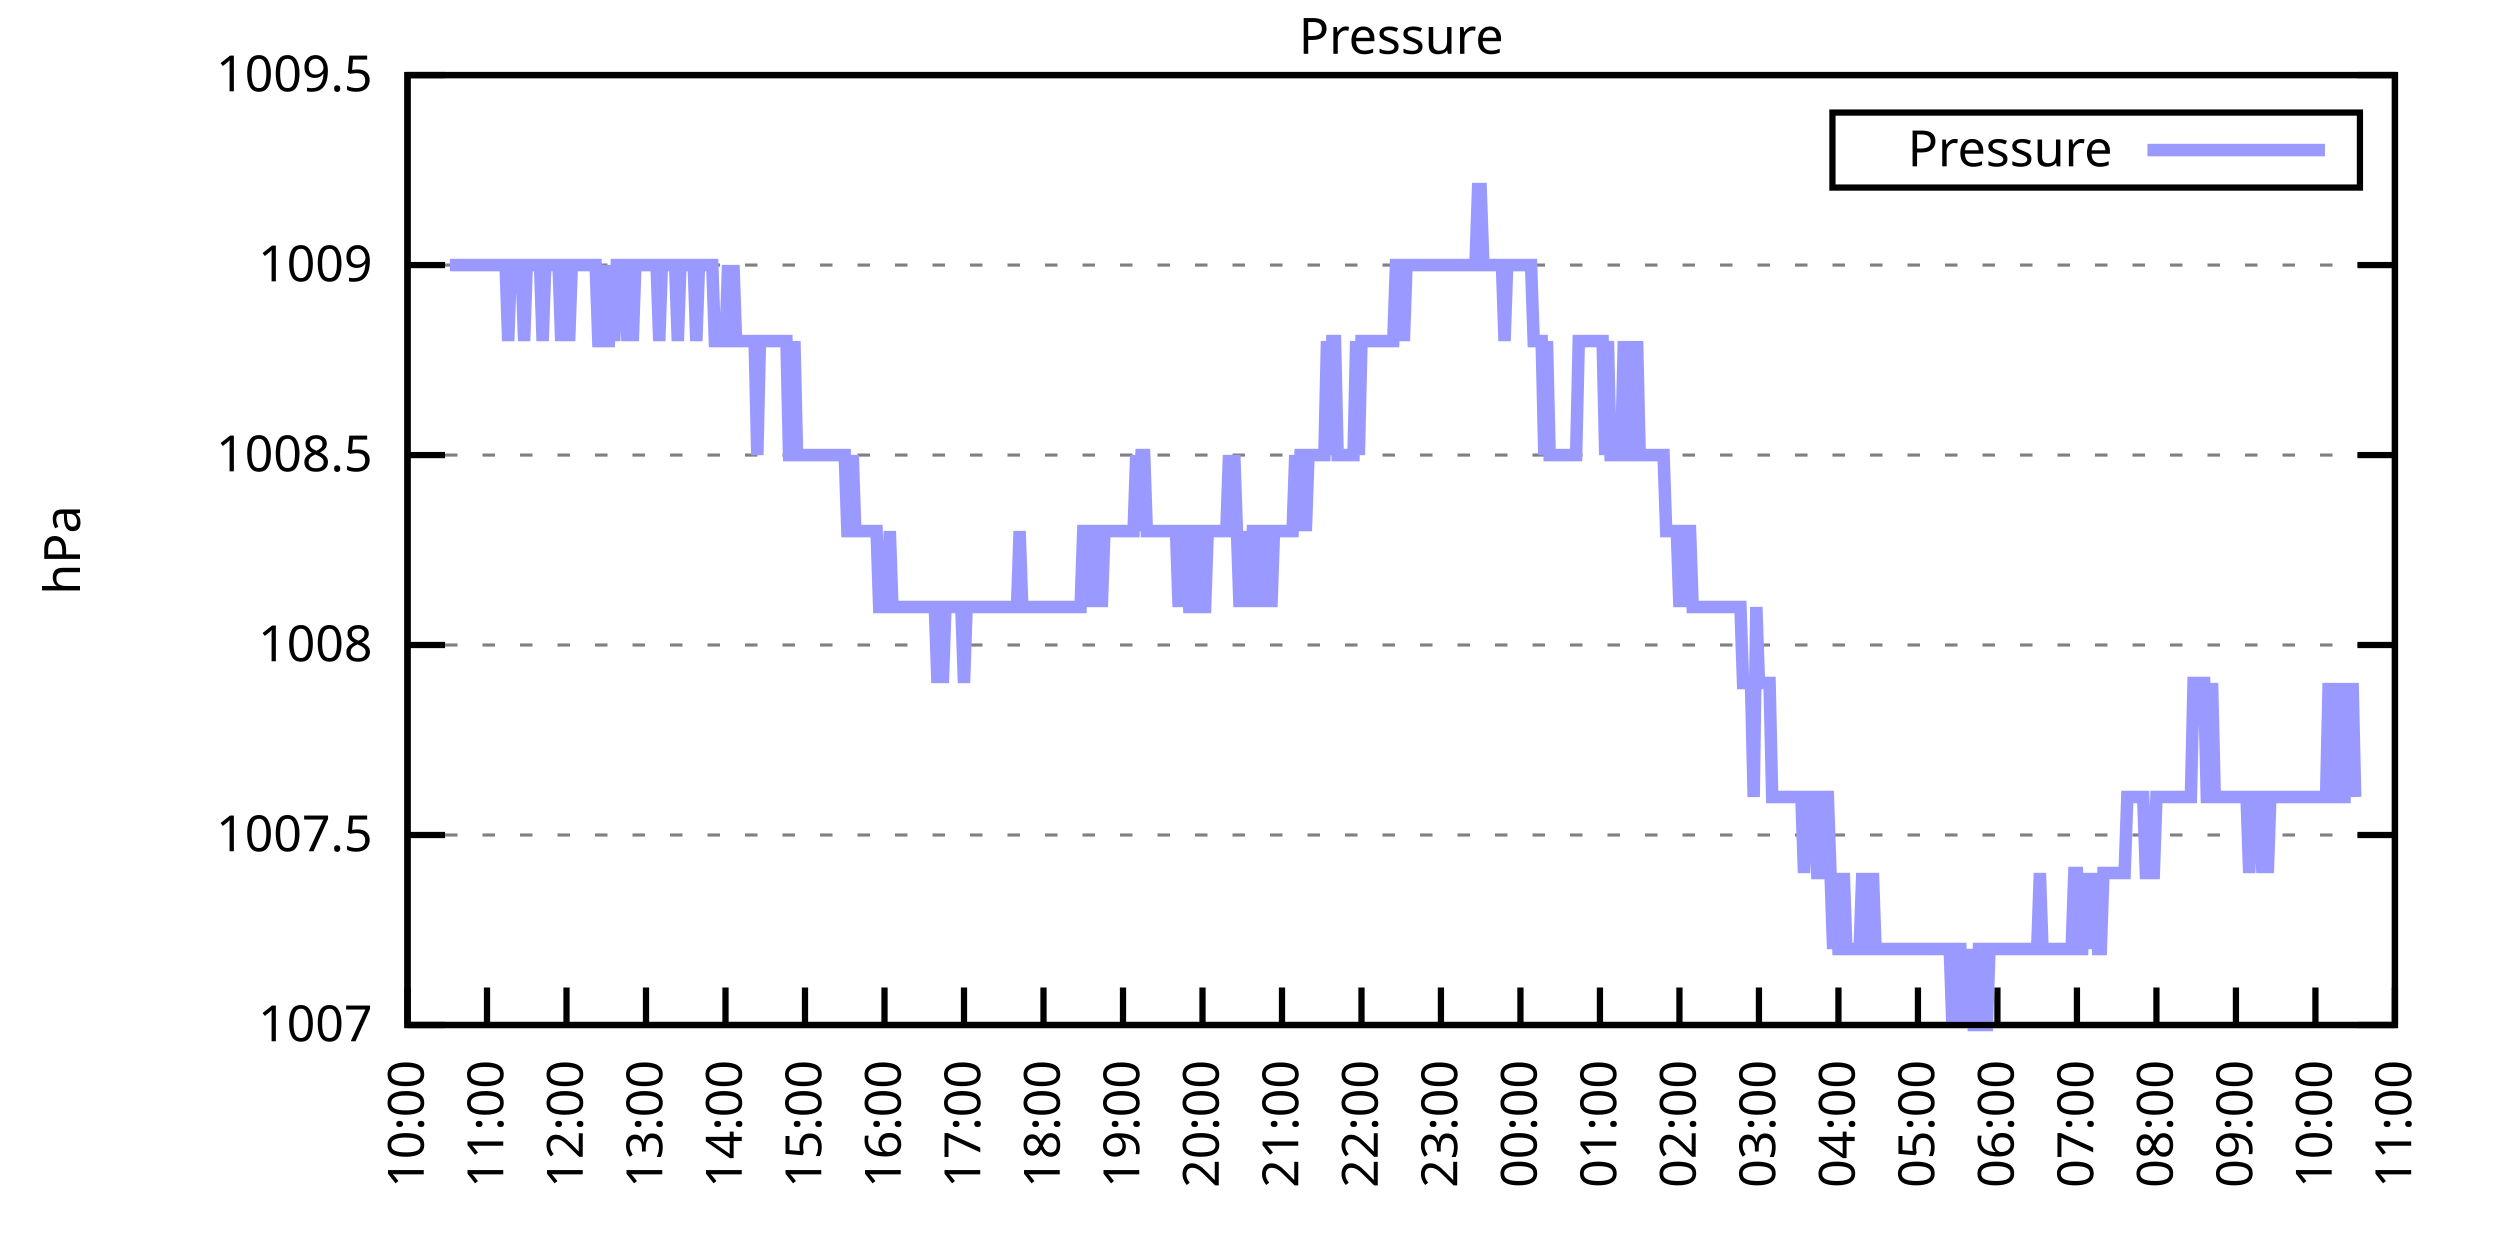
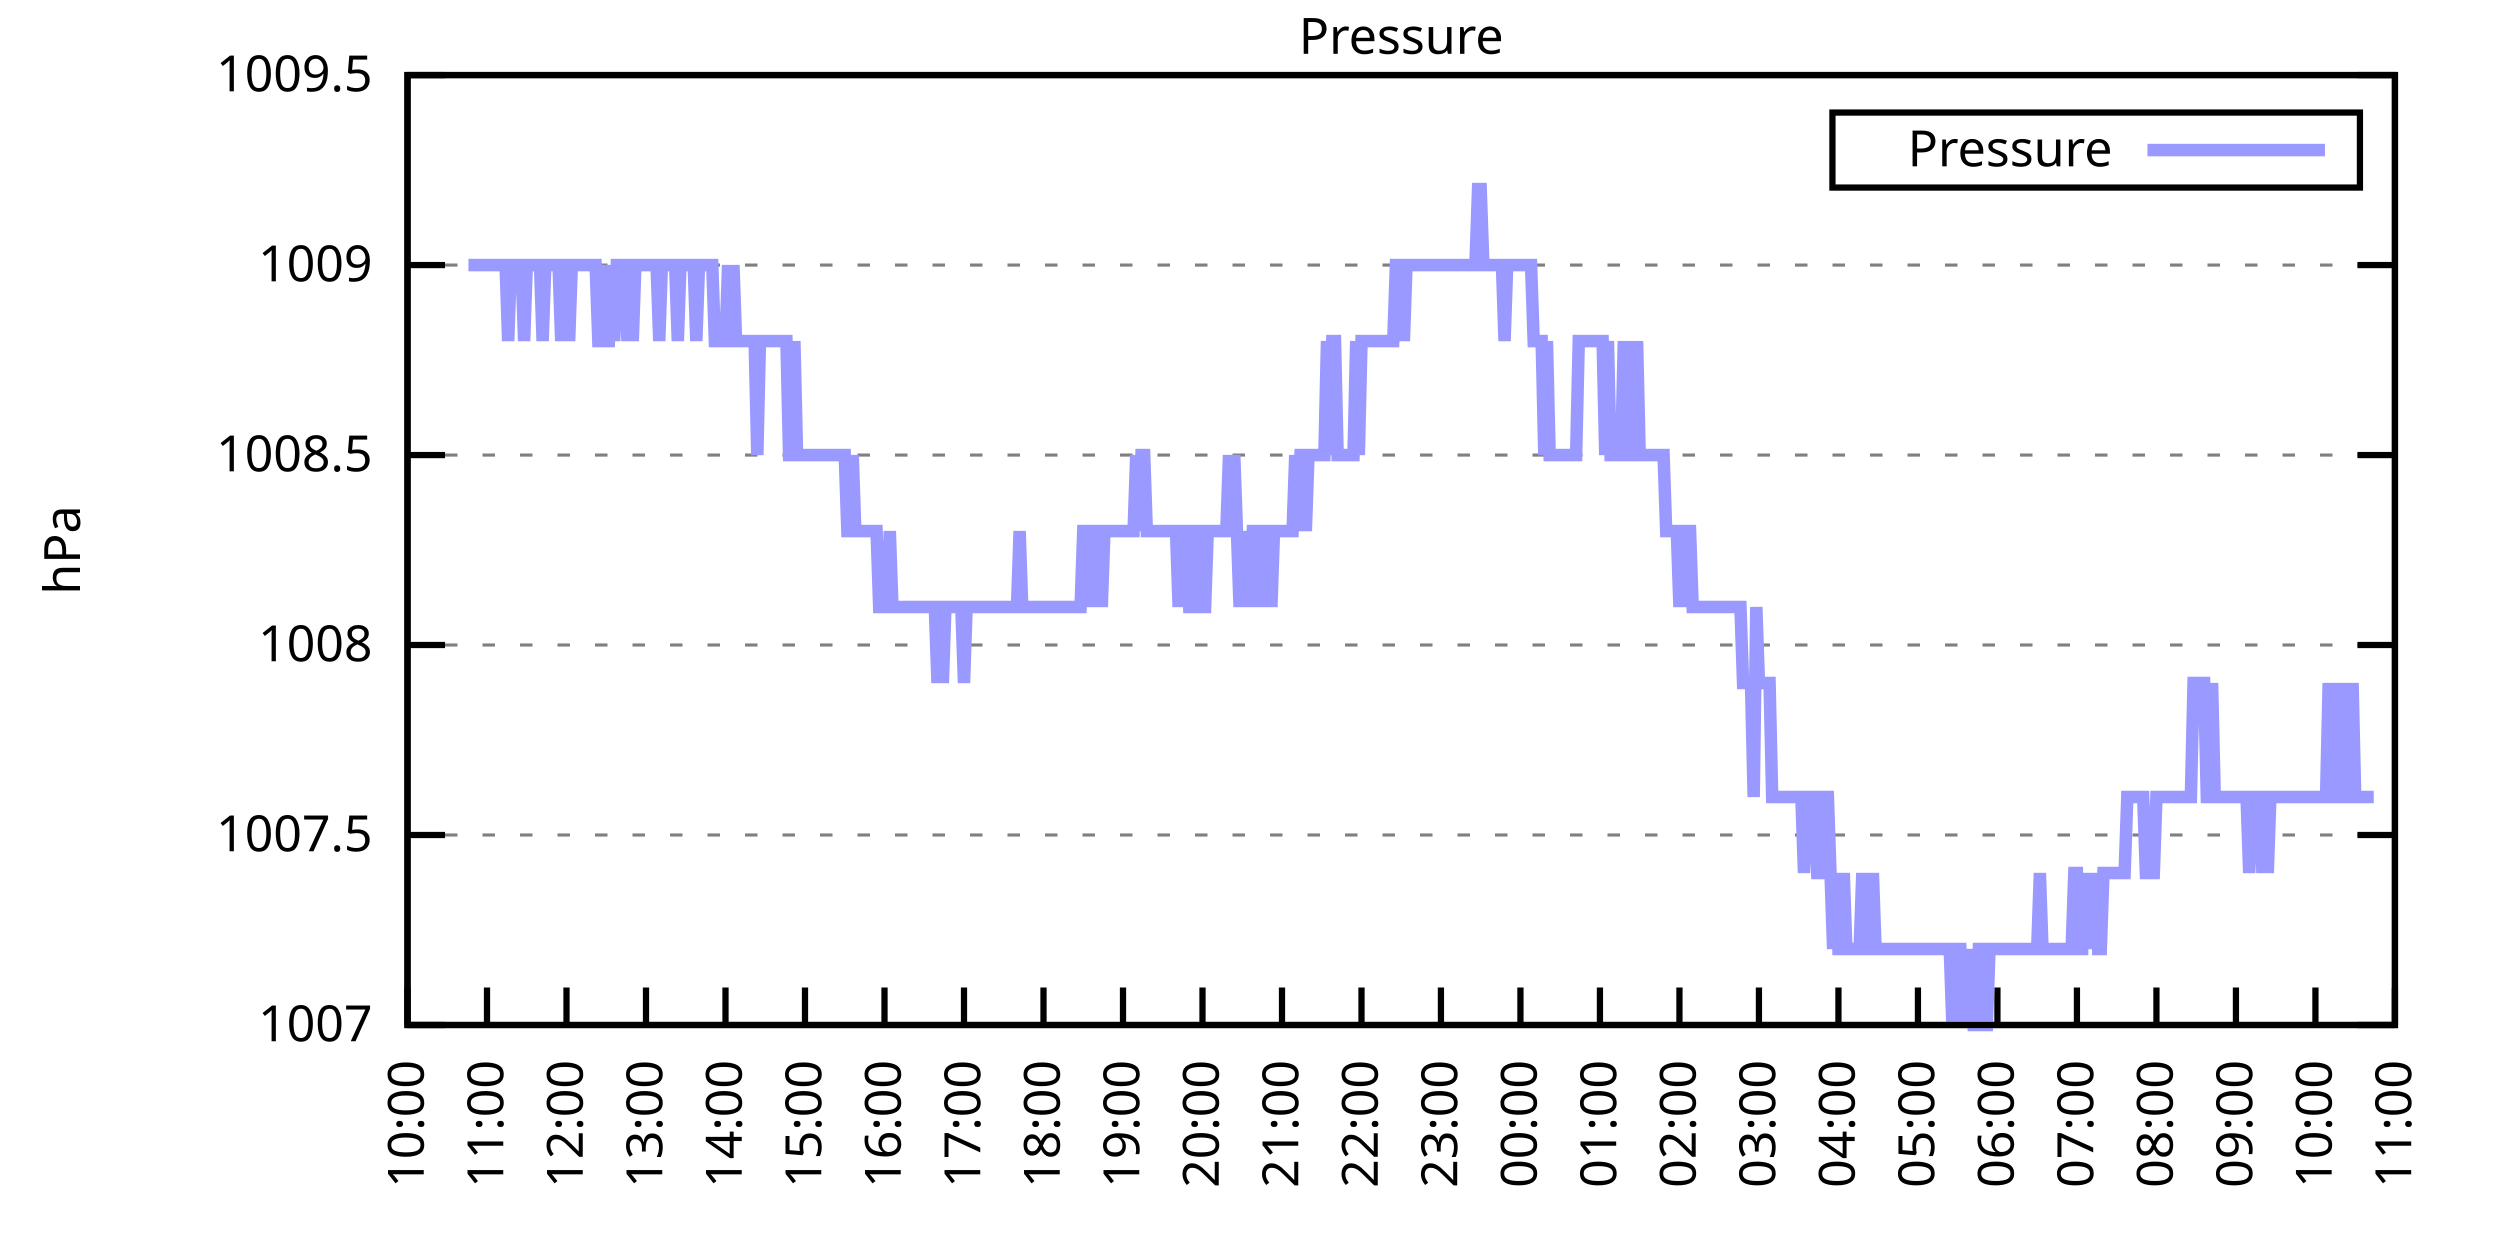
<svg xmlns="http://www.w3.org/2000/svg" xmlns:xlink="http://www.w3.org/1999/xlink" width="400" height="200" viewBox="0 0 400 200">
  <g id="gnuplot_canvas">
    <rect x="0" y="0" width="400" height="200" fill="none" />
    <defs>
      <circle id="gpDot" r="0.5" stroke-width="0.5" stroke="currentColor" />
      <path id="gpPt0" stroke-width="0.333" stroke="currentColor" d="M-1,0 h2 M0,-1 v2" />
      <path id="gpPt1" stroke-width="0.333" stroke="currentColor" d="M-1,-1 L1,1 M1,-1 L-1,1" />
      <path id="gpPt2" stroke-width="0.333" stroke="currentColor" d="M-1,0 L1,0 M0,-1 L0,1 M-1,-1 L1,1 M-1,1 L1,-1" />
      <rect id="gpPt3" stroke-width="0.333" stroke="currentColor" x="-1" y="-1" width="2" height="2" />
      <rect id="gpPt4" stroke-width="0.333" stroke="currentColor" fill="currentColor" x="-1" y="-1" width="2" height="2" />
      <circle id="gpPt5" stroke-width="0.333" stroke="currentColor" cx="0" cy="0" r="1" />
      <use xlink:href="#gpPt5" id="gpPt6" fill="currentColor" stroke="none" />
      <path id="gpPt7" stroke-width="0.333" stroke="currentColor" d="M0,-1.33 L-1.33,0.67 L1.33,0.67 z" />
      <use xlink:href="#gpPt7" id="gpPt8" fill="currentColor" stroke="none" />
      <use xlink:href="#gpPt7" id="gpPt9" stroke="currentColor" transform="rotate(180)" />
      <use xlink:href="#gpPt9" id="gpPt10" fill="currentColor" stroke="none" />
      <use xlink:href="#gpPt3" id="gpPt11" stroke="currentColor" transform="rotate(45)" />
      <use xlink:href="#gpPt11" id="gpPt12" fill="currentColor" stroke="none" />
      <path id="gpPt13" stroke-width="0.333" stroke="currentColor" d="M0,1.330 L1.265,0.411 L0.782,-1.067 L-0.782,-1.076 L-1.265,0.411 z" />
      <use xlink:href="#gpPt13" id="gpPt14" fill="currentColor" stroke="none" />
      <filter id="textbox" filterUnits="objectBoundingBox" x="0" y="0" height="1" width="1">
        <feFlood flood-color="white" flood-opacity="1" result="bgnd" />
        <feComposite in="SourceGraphic" in2="bgnd" operator="atop" />
      </filter>
      <filter id="greybox" filterUnits="objectBoundingBox" x="0" y="0" height="1" width="1">
        <feFlood flood-color="lightgrey" flood-opacity="1" result="grey" />
        <feComposite in="SourceGraphic" in2="grey" operator="atop" />
      </filter>
    </defs>
    <g fill="none" color="white" stroke="currentColor" stroke-width="1.00" stroke-linecap="butt" stroke-linejoin="miter">
</g>
    <g fill="none" color="black" stroke="currentColor" stroke-width="1.00" stroke-linecap="butt" stroke-linejoin="miter">
      <g stroke="none" shape-rendering="crispEdges">
        <polygon fill="rgb(255, 255, 255)" points="65.20,164.00 383.18,164.00 383.18,12.02 65.20,12.02 " />
      </g>
    </g>
    <g fill="none" color="black" stroke="currentColor" stroke-width="1.00" stroke-linecap="butt" stroke-linejoin="miter">
</g>
    <g fill="none" color="black" stroke="black" stroke-width="0.50" stroke-linecap="butt" stroke-linejoin="miter">
</g>
    <g fill="none" color="gray" stroke="currentColor" stroke-width="0.50" stroke-linecap="butt" stroke-linejoin="miter">
      <path stroke="gray" stroke-dasharray="2,4" class="gridline" d="M65.20,164.00 L383.19,164.00  " />
    </g>
    <g fill="none" color="gray" stroke="gray" stroke-width="1.00" stroke-linecap="butt" stroke-linejoin="miter">
</g>
    <g fill="none" color="black" stroke="currentColor" stroke-width="1.00" stroke-linecap="butt" stroke-linejoin="miter">
      <path stroke="black" d="M65.20,164.00 L71.20,164.00 M383.19,164.00 L377.19,164.00  " />
      <g transform="translate(59.60,166.60)" stroke="none" fill="black" font-family="Sans" font-size="8.00" text-anchor="end">
        <text>
          <tspan font-family="Sans"> 1007</tspan>
        </text>
      </g>
    </g>
    <g fill="none" color="black" stroke="currentColor" stroke-width="1.00" stroke-linecap="butt" stroke-linejoin="miter">
</g>
    <g fill="none" color="black" stroke="black" stroke-width="0.50" stroke-linecap="butt" stroke-linejoin="miter">
</g>
    <g fill="none" color="gray" stroke="currentColor" stroke-width="0.50" stroke-linecap="butt" stroke-linejoin="miter">
      <path stroke="gray" stroke-dasharray="2,4" class="gridline" d="M65.20,133.60 L383.19,133.60  " />
    </g>
    <g fill="none" color="gray" stroke="gray" stroke-width="1.00" stroke-linecap="butt" stroke-linejoin="miter">
</g>
    <g fill="none" color="black" stroke="currentColor" stroke-width="1.00" stroke-linecap="butt" stroke-linejoin="miter">
      <path stroke="black" d="M65.20,133.60 L71.20,133.60 M383.19,133.60 L377.19,133.60  " />
      <g transform="translate(59.60,136.20)" stroke="none" fill="black" font-family="Sans" font-size="8.00" text-anchor="end">
        <text>
          <tspan font-family="Sans"> 1007.5</tspan>
        </text>
      </g>
    </g>
    <g fill="none" color="black" stroke="currentColor" stroke-width="1.00" stroke-linecap="butt" stroke-linejoin="miter">
</g>
    <g fill="none" color="black" stroke="black" stroke-width="0.50" stroke-linecap="butt" stroke-linejoin="miter">
</g>
    <g fill="none" color="gray" stroke="currentColor" stroke-width="0.50" stroke-linecap="butt" stroke-linejoin="miter">
      <path stroke="gray" stroke-dasharray="2,4" class="gridline" d="M65.20,103.20 L383.19,103.20  " />
    </g>
    <g fill="none" color="gray" stroke="gray" stroke-width="1.00" stroke-linecap="butt" stroke-linejoin="miter">
</g>
    <g fill="none" color="black" stroke="currentColor" stroke-width="1.00" stroke-linecap="butt" stroke-linejoin="miter">
      <path stroke="black" d="M65.20,103.20 L71.20,103.20 M383.19,103.20 L377.19,103.20  " />
      <g transform="translate(59.60,105.80)" stroke="none" fill="black" font-family="Sans" font-size="8.00" text-anchor="end">
        <text>
          <tspan font-family="Sans"> 1008</tspan>
        </text>
      </g>
    </g>
    <g fill="none" color="black" stroke="currentColor" stroke-width="1.00" stroke-linecap="butt" stroke-linejoin="miter">
</g>
    <g fill="none" color="black" stroke="black" stroke-width="0.50" stroke-linecap="butt" stroke-linejoin="miter">
</g>
    <g fill="none" color="gray" stroke="currentColor" stroke-width="0.50" stroke-linecap="butt" stroke-linejoin="miter">
      <path stroke="gray" stroke-dasharray="2,4" class="gridline" d="M65.20,72.81 L383.19,72.81  " />
    </g>
    <g fill="none" color="gray" stroke="gray" stroke-width="1.00" stroke-linecap="butt" stroke-linejoin="miter">
</g>
    <g fill="none" color="black" stroke="currentColor" stroke-width="1.00" stroke-linecap="butt" stroke-linejoin="miter">
      <path stroke="black" d="M65.20,72.81 L71.20,72.81 M383.19,72.81 L377.19,72.81  " />
      <g transform="translate(59.60,75.41)" stroke="none" fill="black" font-family="Sans" font-size="8.00" text-anchor="end">
        <text>
          <tspan font-family="Sans"> 1008.5</tspan>
        </text>
      </g>
    </g>
    <g fill="none" color="black" stroke="currentColor" stroke-width="1.00" stroke-linecap="butt" stroke-linejoin="miter">
</g>
    <g fill="none" color="black" stroke="black" stroke-width="0.50" stroke-linecap="butt" stroke-linejoin="miter">
</g>
    <g fill="none" color="gray" stroke="currentColor" stroke-width="0.50" stroke-linecap="butt" stroke-linejoin="miter">
      <path stroke="gray" stroke-dasharray="2,4" class="gridline" d="M65.20,42.41 L383.19,42.41  " />
    </g>
    <g fill="none" color="gray" stroke="gray" stroke-width="1.00" stroke-linecap="butt" stroke-linejoin="miter">
</g>
    <g fill="none" color="black" stroke="currentColor" stroke-width="1.00" stroke-linecap="butt" stroke-linejoin="miter">
      <path stroke="black" d="M65.20,42.41 L71.20,42.41 M383.19,42.41 L377.19,42.41  " />
      <g transform="translate(59.60,45.01)" stroke="none" fill="black" font-family="Sans" font-size="8.00" text-anchor="end">
        <text>
          <tspan font-family="Sans"> 1009</tspan>
        </text>
      </g>
    </g>
    <g fill="none" color="black" stroke="currentColor" stroke-width="1.00" stroke-linecap="butt" stroke-linejoin="miter">
</g>
    <g fill="none" color="black" stroke="black" stroke-width="0.50" stroke-linecap="butt" stroke-linejoin="miter">
</g>
    <g fill="none" color="gray" stroke="currentColor" stroke-width="0.50" stroke-linecap="butt" stroke-linejoin="miter">
      <path stroke="gray" stroke-dasharray="2,4" class="gridline" d="M65.20,12.01 L383.19,12.01  " />
    </g>
    <g fill="none" color="gray" stroke="gray" stroke-width="1.00" stroke-linecap="butt" stroke-linejoin="miter">
</g>
    <g fill="none" color="black" stroke="currentColor" stroke-width="1.00" stroke-linecap="butt" stroke-linejoin="miter">
      <path stroke="black" d="M65.20,12.01 L71.20,12.01 M383.19,12.01 L377.19,12.01  " />
      <g transform="translate(59.60,14.61)" stroke="none" fill="black" font-family="Sans" font-size="8.00" text-anchor="end">
        <text>
          <tspan font-family="Sans"> 1009.5</tspan>
        </text>
      </g>
    </g>
    <g fill="none" color="black" stroke="currentColor" stroke-width="1.00" stroke-linecap="butt" stroke-linejoin="miter">
      <path stroke="black" d="M65.20,164.00 L65.20,158.00  " />
      <g transform="translate(67.80,169.60) rotate(270.00)" stroke="none" fill="black" font-family="Sans" font-size="8.00" text-anchor="end">
        <text>
          <tspan font-family="Sans">10:00</tspan>
        </text>
      </g>
    </g>
    <g fill="none" color="black" stroke="currentColor" stroke-width="1.00" stroke-linecap="butt" stroke-linejoin="miter">
      <path stroke="black" d="M77.92,164.00 L77.92,158.00  " />
      <g transform="translate(80.52,169.60) rotate(270.00)" stroke="none" fill="black" font-family="Sans" font-size="8.00" text-anchor="end">
        <text>
          <tspan font-family="Sans">11:00</tspan>
        </text>
      </g>
    </g>
    <g fill="none" color="black" stroke="currentColor" stroke-width="1.00" stroke-linecap="butt" stroke-linejoin="miter">
      <path stroke="black" d="M90.64,164.00 L90.64,158.00  " />
      <g transform="translate(93.24,169.60) rotate(270.00)" stroke="none" fill="black" font-family="Sans" font-size="8.00" text-anchor="end">
        <text>
          <tspan font-family="Sans">12:00</tspan>
        </text>
      </g>
    </g>
    <g fill="none" color="black" stroke="currentColor" stroke-width="1.00" stroke-linecap="butt" stroke-linejoin="miter">
      <path stroke="black" d="M103.36,164.00 L103.36,158.00  " />
      <g transform="translate(105.96,169.60) rotate(270.00)" stroke="none" fill="black" font-family="Sans" font-size="8.00" text-anchor="end">
        <text>
          <tspan font-family="Sans">13:00</tspan>
        </text>
      </g>
    </g>
    <g fill="none" color="black" stroke="currentColor" stroke-width="1.00" stroke-linecap="butt" stroke-linejoin="miter">
      <path stroke="black" d="M116.08,164.00 L116.08,158.00  " />
      <g transform="translate(118.68,169.60) rotate(270.00)" stroke="none" fill="black" font-family="Sans" font-size="8.00" text-anchor="end">
        <text>
          <tspan font-family="Sans">14:00</tspan>
        </text>
      </g>
    </g>
    <g fill="none" color="black" stroke="currentColor" stroke-width="1.00" stroke-linecap="butt" stroke-linejoin="miter">
      <path stroke="black" d="M128.80,164.00 L128.80,158.00  " />
      <g transform="translate(131.40,169.60) rotate(270.00)" stroke="none" fill="black" font-family="Sans" font-size="8.00" text-anchor="end">
        <text>
          <tspan font-family="Sans">15:00</tspan>
        </text>
      </g>
    </g>
    <g fill="none" color="black" stroke="currentColor" stroke-width="1.00" stroke-linecap="butt" stroke-linejoin="miter">
      <path stroke="black" d="M141.52,164.00 L141.52,158.00  " />
      <g transform="translate(144.12,169.60) rotate(270.00)" stroke="none" fill="black" font-family="Sans" font-size="8.00" text-anchor="end">
        <text>
          <tspan font-family="Sans">16:00</tspan>
        </text>
      </g>
    </g>
    <g fill="none" color="black" stroke="currentColor" stroke-width="1.00" stroke-linecap="butt" stroke-linejoin="miter">
      <path stroke="black" d="M154.24,164.00 L154.24,158.00  " />
      <g transform="translate(156.84,169.60) rotate(270.00)" stroke="none" fill="black" font-family="Sans" font-size="8.00" text-anchor="end">
        <text>
          <tspan font-family="Sans">17:00</tspan>
        </text>
      </g>
    </g>
    <g fill="none" color="black" stroke="currentColor" stroke-width="1.00" stroke-linecap="butt" stroke-linejoin="miter">
      <path stroke="black" d="M166.96,164.00 L166.96,158.00  " />
      <g transform="translate(169.56,169.60) rotate(270.00)" stroke="none" fill="black" font-family="Sans" font-size="8.00" text-anchor="end">
        <text>
          <tspan font-family="Sans">18:00</tspan>
        </text>
      </g>
    </g>
    <g fill="none" color="black" stroke="currentColor" stroke-width="1.00" stroke-linecap="butt" stroke-linejoin="miter">
      <path stroke="black" d="M179.68,164.00 L179.68,158.00  " />
      <g transform="translate(182.28,169.60) rotate(270.00)" stroke="none" fill="black" font-family="Sans" font-size="8.00" text-anchor="end">
        <text>
          <tspan font-family="Sans">19:00</tspan>
        </text>
      </g>
    </g>
    <g fill="none" color="black" stroke="currentColor" stroke-width="1.00" stroke-linecap="butt" stroke-linejoin="miter">
      <path stroke="black" d="M192.40,164.00 L192.40,158.00  " />
      <g transform="translate(195.00,169.60) rotate(270.00)" stroke="none" fill="black" font-family="Sans" font-size="8.00" text-anchor="end">
        <text>
          <tspan font-family="Sans">20:00</tspan>
        </text>
      </g>
    </g>
    <g fill="none" color="black" stroke="currentColor" stroke-width="1.00" stroke-linecap="butt" stroke-linejoin="miter">
      <path stroke="black" d="M205.12,164.00 L205.12,158.00  " />
      <g transform="translate(207.72,169.60) rotate(270.00)" stroke="none" fill="black" font-family="Sans" font-size="8.00" text-anchor="end">
        <text>
          <tspan font-family="Sans">21:00</tspan>
        </text>
      </g>
    </g>
    <g fill="none" color="black" stroke="currentColor" stroke-width="1.00" stroke-linecap="butt" stroke-linejoin="miter">
      <path stroke="black" d="M217.84,164.00 L217.84,158.00  " />
      <g transform="translate(220.44,169.60) rotate(270.00)" stroke="none" fill="black" font-family="Sans" font-size="8.00" text-anchor="end">
        <text>
          <tspan font-family="Sans">22:00</tspan>
        </text>
      </g>
    </g>
    <g fill="none" color="black" stroke="currentColor" stroke-width="1.00" stroke-linecap="butt" stroke-linejoin="miter">
      <path stroke="black" d="M230.55,164.00 L230.55,158.00  " />
      <g transform="translate(233.15,169.60) rotate(270.00)" stroke="none" fill="black" font-family="Sans" font-size="8.00" text-anchor="end">
        <text>
          <tspan font-family="Sans">23:00</tspan>
        </text>
      </g>
    </g>
    <g fill="none" color="black" stroke="currentColor" stroke-width="1.00" stroke-linecap="butt" stroke-linejoin="miter">
      <path stroke="black" d="M243.27,164.00 L243.27,158.00  " />
      <g transform="translate(245.87,169.60) rotate(270.00)" stroke="none" fill="black" font-family="Sans" font-size="8.00" text-anchor="end">
        <text>
          <tspan font-family="Sans">00:00</tspan>
        </text>
      </g>
    </g>
    <g fill="none" color="black" stroke="currentColor" stroke-width="1.00" stroke-linecap="butt" stroke-linejoin="miter">
      <path stroke="black" d="M255.99,164.00 L255.99,158.00  " />
      <g transform="translate(258.59,169.60) rotate(270.00)" stroke="none" fill="black" font-family="Sans" font-size="8.00" text-anchor="end">
        <text>
          <tspan font-family="Sans">01:00</tspan>
        </text>
      </g>
    </g>
    <g fill="none" color="black" stroke="currentColor" stroke-width="1.00" stroke-linecap="butt" stroke-linejoin="miter">
      <path stroke="black" d="M268.71,164.00 L268.71,158.00  " />
      <g transform="translate(271.31,169.60) rotate(270.00)" stroke="none" fill="black" font-family="Sans" font-size="8.00" text-anchor="end">
        <text>
          <tspan font-family="Sans">02:00</tspan>
        </text>
      </g>
    </g>
    <g fill="none" color="black" stroke="currentColor" stroke-width="1.00" stroke-linecap="butt" stroke-linejoin="miter">
      <path stroke="black" d="M281.43,164.00 L281.43,158.00  " />
      <g transform="translate(284.03,169.60) rotate(270.00)" stroke="none" fill="black" font-family="Sans" font-size="8.00" text-anchor="end">
        <text>
          <tspan font-family="Sans">03:00</tspan>
        </text>
      </g>
    </g>
    <g fill="none" color="black" stroke="currentColor" stroke-width="1.00" stroke-linecap="butt" stroke-linejoin="miter">
      <path stroke="black" d="M294.15,164.00 L294.15,158.00  " />
      <g transform="translate(296.75,169.60) rotate(270.00)" stroke="none" fill="black" font-family="Sans" font-size="8.00" text-anchor="end">
        <text>
          <tspan font-family="Sans">04:00</tspan>
        </text>
      </g>
    </g>
    <g fill="none" color="black" stroke="currentColor" stroke-width="1.00" stroke-linecap="butt" stroke-linejoin="miter">
      <path stroke="black" d="M306.87,164.00 L306.87,158.00  " />
      <g transform="translate(309.47,169.60) rotate(270.00)" stroke="none" fill="black" font-family="Sans" font-size="8.00" text-anchor="end">
        <text>
          <tspan font-family="Sans">05:00</tspan>
        </text>
      </g>
    </g>
    <g fill="none" color="black" stroke="currentColor" stroke-width="1.00" stroke-linecap="butt" stroke-linejoin="miter">
      <path stroke="black" d="M319.59,164.00 L319.59,158.00  " />
      <g transform="translate(322.19,169.60) rotate(270.00)" stroke="none" fill="black" font-family="Sans" font-size="8.00" text-anchor="end">
        <text>
          <tspan font-family="Sans">06:00</tspan>
        </text>
      </g>
    </g>
    <g fill="none" color="black" stroke="currentColor" stroke-width="1.00" stroke-linecap="butt" stroke-linejoin="miter">
      <path stroke="black" d="M332.31,164.00 L332.31,158.00  " />
      <g transform="translate(334.91,169.60) rotate(270.00)" stroke="none" fill="black" font-family="Sans" font-size="8.00" text-anchor="end">
        <text>
          <tspan font-family="Sans">07:00</tspan>
        </text>
      </g>
    </g>
    <g fill="none" color="black" stroke="currentColor" stroke-width="1.00" stroke-linecap="butt" stroke-linejoin="miter">
      <path stroke="black" d="M345.03,164.00 L345.03,158.00  " />
      <g transform="translate(347.63,169.60) rotate(270.00)" stroke="none" fill="black" font-family="Sans" font-size="8.00" text-anchor="end">
        <text>
          <tspan font-family="Sans">08:00</tspan>
        </text>
      </g>
    </g>
    <g fill="none" color="black" stroke="currentColor" stroke-width="1.00" stroke-linecap="butt" stroke-linejoin="miter">
      <path stroke="black" d="M357.75,164.00 L357.75,158.00  " />
      <g transform="translate(360.35,169.60) rotate(270.00)" stroke="none" fill="black" font-family="Sans" font-size="8.00" text-anchor="end">
        <text>
          <tspan font-family="Sans">09:00</tspan>
        </text>
      </g>
    </g>
    <g fill="none" color="black" stroke="currentColor" stroke-width="1.00" stroke-linecap="butt" stroke-linejoin="miter">
      <path stroke="black" d="M370.47,164.00 L370.47,158.00  " />
      <g transform="translate(373.07,169.60) rotate(270.00)" stroke="none" fill="black" font-family="Sans" font-size="8.00" text-anchor="end">
        <text>
          <tspan font-family="Sans">10:00</tspan>
        </text>
      </g>
    </g>
    <g fill="none" color="black" stroke="currentColor" stroke-width="1.00" stroke-linecap="butt" stroke-linejoin="miter">
      <path stroke="black" d="M383.19,164.00 L383.19,158.00  " />
      <g transform="translate(385.79,169.60) rotate(270.00)" stroke="none" fill="black" font-family="Sans" font-size="8.00" text-anchor="end">
        <text>
          <tspan font-family="Sans">11:00</tspan>
        </text>
      </g>
    </g>
    <g fill="none" color="black" stroke="currentColor" stroke-width="1.00" stroke-linecap="butt" stroke-linejoin="miter">
</g>
    <g fill="none" color="black" stroke="currentColor" stroke-width="1.00" stroke-linecap="butt" stroke-linejoin="miter">
      <path stroke="black" d="M65.20,12.01 L65.20,164.00 L383.19,164.00 L383.19,12.01 L65.20,12.01 Z  " />
    </g>
    <g fill="none" color="black" stroke="currentColor" stroke-width="1.00" stroke-linecap="butt" stroke-linejoin="miter">
</g>
    <g fill="none" color="black" stroke="currentColor" stroke-width="1.00" stroke-linecap="butt" stroke-linejoin="miter">
      <path stroke="black" d="M293.19,30.01 L293.19,18.01 L377.59,18.01 L377.59,30.01 L293.19,30.01 Z  " />
    </g>
    <g id="Pressure_plot_1">
      <g fill="none" color="white" stroke="black" stroke-width="2.00" stroke-linecap="butt" stroke-linejoin="miter">
</g>
      <g fill="none" color="black" stroke="currentColor" stroke-width="2.00" stroke-linecap="butt" stroke-linejoin="miter">
        <g transform="translate(337.99,26.61)" stroke="none" fill="black" font-family="Sans" font-size="8.00" text-anchor="end">
          <text>
            <tspan font-family="Sans">Pressure</tspan>
          </text>
        </g>
      </g>
      <g fill="none" color="black" stroke="currentColor" stroke-width="2.00" stroke-linecap="butt" stroke-linejoin="miter">
-         <path stroke="rgb(153, 153, 255)" d="M343.59,24.01 L371.99,24.01 M71.98,42.41 L72.41,42.41 L72.83,42.41 L73.26,42.41 L73.68,42.41 L74.10,42.41   L74.53,42.41 L74.95,42.41 L75.38,42.41 L75.80,42.41 L76.22,42.41 L76.65,42.41 L77.07,42.41 L77.50,42.41   L77.92,42.41 L78.34,42.41 L78.77,42.41 L79.19,42.41 L79.62,42.41 L80.04,42.41 L80.46,42.41 L80.89,42.41   L81.31,54.57 L81.74,42.41 L82.16,42.41 L82.58,42.41 L83.01,42.41 L83.43,42.41 L83.86,54.57 L84.28,42.41   L84.70,42.41 L85.13,42.41 L85.55,42.41 L85.98,42.41 L86.40,42.41 L86.82,54.57 L87.25,42.41 L87.67,42.41   L88.10,42.41 L88.52,42.41 L88.94,42.41 L89.37,42.41 L89.79,54.57 L90.22,42.41 L90.64,42.41 L91.06,54.57   L91.49,42.41 L91.91,42.41 L92.34,42.41 L92.76,42.41 L93.18,42.41 L93.61,42.41 L94.03,42.41 L94.46,42.41   L94.88,42.41 L95.30,42.41 L95.73,54.57 L96.15,54.57 L96.58,42.41 L97.00,54.57 L97.42,54.57 L97.85,42.41   L98.27,54.57 L98.69,42.41 L99.12,42.41 L99.54,42.41 L99.97,42.41 L100.39,54.57 L100.81,42.41 L101.24,54.57   L101.66,42.41 L102.09,42.41 L102.51,42.41 L102.93,42.41 L103.36,42.41 L103.78,42.41 L104.21,42.41 L104.63,42.41   L105.05,42.41 L105.48,54.57 L105.90,42.41 L106.33,42.41 L106.75,42.41 L107.17,42.41 L107.60,42.41 L108.02,42.41   L108.45,54.57 L108.87,42.41 L109.29,42.41 L109.72,42.41 L110.14,42.41 L110.57,42.41 L110.99,42.41 L111.41,54.57   L111.84,42.41 L112.26,42.41 L112.69,42.41 L113.11,42.41 L113.53,42.41 L113.96,42.41 L114.38,54.57 L114.81,54.57   L115.23,54.57 L115.65,54.57 L116.08,54.57 L116.50,42.41 L116.93,54.57 L117.35,42.41 L117.77,54.57 L118.20,54.57   L118.62,54.57 L119.05,54.57 L119.47,54.57 L119.89,54.57 L120.32,54.57 L120.74,54.57 L121.17,72.81 L121.59,54.57   L122.01,54.57 L122.44,54.57 L122.86,54.57 L123.29,54.57 L123.71,54.57 L124.13,54.57 L124.56,54.57 L124.98,54.57   L125.41,54.57 L125.83,54.57 L126.25,72.81 L126.68,72.81 L127.10,54.57 L127.53,72.81 L127.95,72.81 L128.37,72.81   L128.80,72.81 L129.22,72.81 L129.65,72.81 L130.07,72.81 L130.49,72.81 L130.92,72.81 L131.34,72.81 L131.77,72.81   L132.19,72.81 L132.61,72.81 L133.04,72.81 L133.46,72.81 L133.89,72.81 L134.31,72.81 L134.73,72.81 L135.16,72.81   L135.58,84.97 L136.01,84.97 L136.43,72.81 L136.85,84.97 L137.28,84.97 L137.70,84.97 L138.13,84.97 L138.55,84.97   L138.97,84.97 L139.40,84.97 L139.82,84.97 L140.25,84.97 L140.67,97.12 L141.09,97.12 L141.52,97.12 L141.94,97.12   L142.37,84.97 L142.79,97.12 L143.21,97.12 L143.64,97.12 L144.06,97.12 L144.49,97.12 L144.91,97.12 L145.33,97.12   L145.76,97.12 L146.18,97.12 L146.61,97.12 L147.03,97.12 L147.45,97.12 L147.88,97.12 L148.30,97.12 L148.73,97.12   L149.15,97.12 L149.57,97.12 L150.00,109.28 L150.42,97.12 L150.85,109.28 L151.27,97.12 L151.69,97.12 L152.12,97.12   L152.54,97.12 L152.97,97.12 L153.39,97.12 L153.81,97.12 L154.24,109.28 L154.66,97.12 L155.09,97.12 L155.51,97.12   L155.93,97.12 L156.36,97.12 L156.78,97.12 L157.21,97.12 L157.63,97.12 L158.05,97.12 L158.48,97.12 L158.90,97.12   L159.33,97.12 L159.75,97.12 L160.17,97.12 L160.60,97.12 L161.02,97.12 L161.44,97.12 L161.87,97.12 L162.29,97.12   L162.72,97.12 L163.14,84.97 L163.56,97.12 L163.99,97.12 L164.41,97.12 L164.84,97.12 L165.26,97.12 L165.68,97.12   L166.11,97.12 L166.53,97.12 L166.96,97.12 L167.38,97.12 L167.80,97.12 L168.23,97.12 L168.65,97.12 L169.08,97.12   L169.50,97.12 L169.92,97.12 L170.35,97.12 L170.77,97.12 L171.20,97.12 L171.62,97.12 L172.04,97.12 L172.47,97.12   L172.89,97.12 L173.32,84.97 L173.74,84.97 L174.16,97.12 L174.59,84.97 L175.01,97.12 L175.44,84.97 L175.86,84.97   L176.28,97.12 L176.71,84.97 L177.13,84.97 L177.56,84.97 L177.98,84.97 L178.40,84.97 L178.83,84.97 L179.25,84.97   L179.68,84.97 L180.10,84.97 L180.52,84.97 L180.95,84.97 L181.37,84.97 L181.80,72.81 L182.22,84.97 L182.64,72.81   L183.07,72.81 L183.49,84.97 L183.92,84.97 L184.34,84.97 L184.76,84.97 L185.19,84.97 L185.61,84.97 L186.04,84.97   L186.46,84.97 L186.88,84.97 L187.31,84.97 L187.73,84.97 L188.16,84.97 L188.58,97.12 L189.00,84.97 L189.43,84.97   L189.85,84.97 L190.28,97.12 L190.70,97.12 L191.12,84.97 L191.55,84.97 L191.97,97.12 L192.40,97.12 L192.82,97.12   L193.24,84.97 L193.67,84.97 L194.09,84.97 L194.52,84.97 L194.94,84.97 L195.36,84.97 L195.79,84.97 L196.21,84.97   L196.64,72.81 L197.06,84.97 L197.48,72.81 L197.91,84.97 L198.33,97.12 L198.76,84.97 L199.18,97.12 L199.60,84.97   L200.03,97.12 L200.45,84.97 L200.88,84.97 L201.30,84.97 L201.72,97.12 L202.15,84.97 L202.57,84.97 L203.00,84.97   L203.42,97.12 L203.84,84.97 L204.27,84.97 L204.69,84.97 L205.12,84.97 L205.54,84.97 L205.96,84.97 L206.39,84.97   L206.81,84.97 L207.24,72.81 L207.66,84.97 L208.08,72.81 L208.51,72.81 L208.93,84.97 L209.36,72.81 L209.78,72.81   L210.20,72.81 L210.63,72.81 L211.05,72.81 L211.48,72.81 L211.90,72.81 L212.32,54.57 L212.75,72.81 L213.17,54.57   L213.60,54.57 L214.02,72.81 L214.44,72.81 L214.87,72.81 L215.29,72.81 L215.72,72.81 L216.14,72.81 L216.56,72.81   L216.99,54.57 L217.41,72.81 L217.84,54.57 L218.26,54.57 L218.68,54.57 L219.11,54.57 L219.53,54.57 L219.96,54.57   L220.38,54.57 L220.80,54.57 L221.23,54.57 L221.65,54.57 L222.08,54.57 L222.50,54.57 L222.92,54.57 L223.35,42.41   L223.77,42.41 L224.20,42.41 L224.62,54.57 L225.04,42.41 L225.47,42.41 L225.89,42.41 L226.31,42.41 L226.74,42.41   L227.16,42.41 L227.59,42.41 L228.01,42.41 L228.43,42.41 L228.86,42.41 L229.28,42.41 L229.71,42.41 L230.13,42.41   L230.55,42.41 L230.98,42.41 L231.40,42.41 L231.83,42.41 L232.25,42.41 L232.67,42.41 L233.10,42.41 L233.52,42.41   L233.95,42.41 L234.37,42.41 L234.79,42.41 L235.22,42.41 L235.64,42.41 L236.07,42.41 L236.49,30.25 L236.91,30.25   L237.34,42.41 L237.76,42.41 L238.19,42.41 L238.61,42.41 L239.03,42.41 L239.46,42.41 L239.88,42.41 L240.31,42.41   L240.73,54.57 L241.15,42.41 L241.58,42.41 L242.00,42.41 L242.43,42.41 L242.85,42.41 L243.27,42.41 L243.70,42.41   L244.12,42.41 L244.55,42.41 L244.97,42.41 L245.39,54.57 L245.82,54.57 L246.24,54.57 L246.67,54.57 L247.09,72.81   L247.51,54.57 L247.94,72.81 L248.36,72.81 L248.79,72.81 L249.21,72.81 L249.63,72.81 L250.06,72.81 L250.48,72.81   L250.91,72.81 L251.33,72.81 L251.75,72.81 L252.18,72.81 L252.60,54.57 L253.03,54.57 L253.45,54.57 L253.87,54.57   L254.30,54.57 L254.72,54.57 L255.15,54.57 L255.57,54.57 L255.99,54.57 L256.42,54.57 L256.84,72.81 L257.27,54.57   L257.69,72.81 L258.11,72.81 L258.54,72.81 L258.96,72.81 L259.39,72.81 L259.81,54.57 L260.23,72.81 L260.66,72.81   L261.08,54.57 L261.51,72.81 L261.93,54.57 L262.35,72.81 L262.78,72.81 L263.20,72.81 L263.63,72.81 L264.05,72.81   L264.47,72.81 L264.90,72.81 L265.32,72.81 L265.75,72.81 L266.17,72.81 L266.59,84.97 L267.02,84.97 L267.44,84.97   L267.87,84.97 L268.29,84.97 L268.71,97.12 L269.14,84.97 L269.56,97.12 L269.99,84.97 L270.41,84.97 L270.83,97.12   L271.26,97.12 L271.68,97.12 L272.11,97.12 L272.53,97.12 L272.95,97.12 L273.38,97.12 L273.80,97.12 L274.23,97.12   L274.65,97.12 L275.07,97.12 L275.50,97.12 L275.92,97.12 L276.35,97.12 L276.77,97.12 L277.19,97.12 L277.62,97.12   L278.04,97.12 L278.47,97.12 L278.89,109.28 L279.31,109.28 L279.74,109.28 L280.16,109.28 L280.59,127.52 L281.01,97.12   L281.43,109.28 L281.86,109.28 L282.28,109.28 L282.71,109.28 L283.13,109.28 L283.55,127.52 L283.98,127.52 L284.40,127.52   L284.83,127.52 L285.25,127.52 L285.67,127.52 L286.10,127.52 L286.52,127.52 L286.95,127.52 L287.37,127.52 L287.79,127.52   L288.22,127.52 L288.64,139.68 L289.06,127.52 L289.49,127.52 L289.91,127.52 L290.34,127.52 L290.76,139.68 L291.18,139.68   L291.61,139.68 L292.03,127.52 L292.46,127.52 L292.88,139.68 L293.30,151.84 L293.73,139.68 L294.15,151.84 L294.58,151.84   L295.00,139.68 L295.42,151.84 L295.85,151.84 L296.27,151.84 L296.70,151.84 L297.12,151.84 L297.54,151.84 L297.97,139.68   L298.39,151.84 L298.82,151.84 L299.24,151.84 L299.66,139.68 L300.09,151.84 L300.51,151.84 L300.94,151.84 L301.36,151.84   L301.78,151.84 L302.21,151.84 L302.63,151.84 L303.06,151.84 L303.48,151.84 L303.90,151.84 L304.33,151.84 L304.75,151.84   L305.18,151.84 L305.60,151.84 L306.02,151.84 L306.45,151.84 L306.87,151.84 L307.30,151.84 L307.72,151.84 L308.14,151.84   L308.57,151.84 L308.99,151.84 L309.42,151.84 L309.84,151.84 L310.26,151.84 L310.69,151.84 L311.11,151.84 L311.54,151.84   L311.96,151.84 L312.38,164.00 L312.81,151.84 L313.23,151.84 L313.66,151.84 L314.08,164.00 L314.50,151.84 L314.93,164.00   L315.35,151.84 L315.78,164.00 L316.20,164.00 L316.62,151.84 L317.05,151.84 L317.47,164.00 L317.90,164.00 L318.32,151.84   L318.74,151.84 L319.17,151.84 L319.59,151.84 L320.02,151.84 L320.44,151.84 L320.86,151.84 L321.29,151.84 L321.71,151.84   L322.14,151.84 L322.56,151.84 L322.98,151.84 L323.41,151.84 L323.83,151.84 L324.26,151.84 L324.68,151.84 L325.10,151.84   L325.53,151.84 L325.95,151.84 L326.38,139.68 L326.80,151.84 L327.22,151.84 L327.65,151.84 L328.07,151.84 L328.50,151.84   L328.92,151.84 L329.34,151.84 L329.77,151.84 L330.19,151.84 L330.62,151.84 L331.04,151.84 L331.46,151.84 L331.89,139.68   L332.31,139.68 L332.74,151.84 L333.16,151.84 L333.58,139.68 L334.01,151.84 L334.43,139.68 L334.86,151.84 L335.28,139.68   L335.70,151.84 L336.13,151.84 L336.55,139.68 L336.98,139.68 L337.40,139.68 L337.82,139.68 L338.25,139.68 L338.67,139.68   L339.10,139.68 L339.52,139.68 L339.94,139.68 L340.37,127.52 L340.79,127.52 L341.22,127.52 L341.64,127.52 L342.06,127.52   L342.49,127.52 L342.91,127.52 L343.34,139.68 L343.76,139.68 L344.18,139.68 L344.61,139.68 L345.03,127.52 L345.46,127.52   L345.88,127.52 L346.30,127.52 L346.73,127.52 L347.15,127.52 L347.58,127.52 L348.00,127.52 L348.42,127.52 L348.85,127.52   L349.27,127.52 L349.70,127.52 L350.12,127.52 L350.54,127.52 L350.97,109.28 L351.39,109.28 L351.81,109.28 L352.24,109.28   L352.66,109.28 L353.09,127.52 L353.51,127.52 L353.93,109.28 L354.36,127.52 L354.78,127.52 L355.21,127.52 L355.63,127.52   L356.05,127.52 L356.48,127.52 L356.90,127.52 L357.33,127.52 L357.75,127.52 L358.17,127.52 L358.60,127.52 L359.02,127.52   L359.45,127.52 L359.87,139.68 L360.29,127.52 L360.72,127.52 L361.14,127.52 L361.57,127.52 L361.99,139.68 L362.41,127.52   L362.84,139.68 L363.26,127.52 L363.69,127.52 L364.11,127.52 L364.53,127.52 L364.96,127.52 L365.38,127.52 L365.81,127.52   L366.23,127.52 L366.65,127.52 L367.08,127.52 L367.50,127.52 L367.93,127.52 L368.35,127.52 L368.77,127.52 L369.20,127.52   L369.62,127.52 L370.05,127.52 L370.47,127.52 L370.89,127.52 L371.32,127.52 L371.74,127.52 L372.17,127.52 L372.59,109.28   L373.01,127.52 L373.44,127.52 L373.86,109.28 L374.29,127.52 L374.71,127.52 L375.13,127.52 L375.56,109.28 L375.98,127.52   L376.41,109.28 L376.83,127.52  " />
+         <path stroke="rgb(153, 153, 255)" d="M343.59,24.01 L371.99,24.01 M74.95,42.41 L75.38,42.41 L75.80,42.41 L76.22,42.41 L76.65,42.41 L77.07,42.41   L77.50,42.41 L77.92,42.41 L78.34,42.41 L78.77,42.41 L79.19,42.41 L79.62,42.41 L80.04,42.41 L80.46,42.41   L80.89,42.41 L81.31,54.57 L81.74,42.41 L82.16,42.41 L82.58,42.41 L83.01,42.41 L83.43,42.41 L83.86,54.57   L84.28,42.41 L84.70,42.41 L85.13,42.41 L85.55,42.41 L85.98,42.41 L86.40,42.41 L86.82,54.57 L87.25,42.41   L87.67,42.41 L88.10,42.41 L88.52,42.41 L88.94,42.41 L89.37,42.41 L89.79,54.57 L90.22,42.41 L90.64,42.41   L91.06,54.57 L91.49,42.41 L91.91,42.41 L92.34,42.41 L92.76,42.41 L93.18,42.41 L93.61,42.41 L94.03,42.41   L94.46,42.41 L94.88,42.41 L95.30,42.41 L95.73,54.57 L96.15,54.57 L96.58,42.41 L97.00,54.57 L97.42,54.57   L97.85,42.41 L98.27,54.57 L98.69,42.41 L99.12,42.41 L99.54,42.41 L99.97,42.41 L100.39,54.57 L100.81,42.41   L101.24,54.57 L101.66,42.41 L102.09,42.41 L102.51,42.41 L102.93,42.41 L103.36,42.41 L103.78,42.41 L104.21,42.41   L104.63,42.41 L105.05,42.41 L105.48,54.57 L105.90,42.41 L106.33,42.41 L106.75,42.41 L107.17,42.41 L107.60,42.41   L108.02,42.41 L108.45,54.57 L108.87,42.41 L109.29,42.41 L109.72,42.41 L110.14,42.41 L110.57,42.41 L110.99,42.41   L111.41,54.57 L111.84,42.41 L112.26,42.41 L112.69,42.41 L113.11,42.41 L113.53,42.41 L113.96,42.41 L114.38,54.57   L114.81,54.57 L115.23,54.57 L115.65,54.57 L116.08,54.57 L116.50,42.41 L116.93,54.57 L117.35,42.41 L117.77,54.57   L118.20,54.57 L118.62,54.57 L119.05,54.57 L119.47,54.57 L119.89,54.57 L120.32,54.57 L120.74,54.57 L121.17,72.81   L121.59,54.57 L122.01,54.57 L122.44,54.57 L122.86,54.57 L123.29,54.57 L123.71,54.57 L124.13,54.57 L124.56,54.57   L124.98,54.57 L125.41,54.57 L125.83,54.57 L126.25,72.81 L126.68,72.81 L127.10,54.57 L127.53,72.81 L127.95,72.81   L128.37,72.81 L128.80,72.81 L129.22,72.81 L129.65,72.81 L130.07,72.81 L130.49,72.81 L130.92,72.81 L131.34,72.81   L131.77,72.81 L132.19,72.81 L132.61,72.81 L133.04,72.81 L133.46,72.81 L133.89,72.81 L134.31,72.81 L134.73,72.81   L135.16,72.81 L135.58,84.97 L136.01,84.97 L136.43,72.81 L136.85,84.97 L137.28,84.97 L137.70,84.97 L138.13,84.97   L138.55,84.97 L138.97,84.97 L139.40,84.97 L139.82,84.97 L140.25,84.97 L140.67,97.12 L141.09,97.12 L141.52,97.12   L141.94,97.12 L142.37,84.97 L142.79,97.12 L143.21,97.12 L143.64,97.12 L144.06,97.12 L144.49,97.12 L144.91,97.12   L145.33,97.12 L145.76,97.12 L146.18,97.12 L146.61,97.12 L147.03,97.12 L147.45,97.12 L147.88,97.12 L148.30,97.12   L148.73,97.12 L149.15,97.12 L149.57,97.12 L150.00,109.28 L150.42,97.12 L150.85,109.28 L151.27,97.12 L151.69,97.12   L152.12,97.12 L152.54,97.12 L152.97,97.12 L153.39,97.12 L153.81,97.12 L154.24,109.28 L154.66,97.12 L155.09,97.12   L155.51,97.12 L155.93,97.12 L156.36,97.12 L156.78,97.12 L157.21,97.12 L157.63,97.12 L158.05,97.12 L158.48,97.12   L158.90,97.12 L159.33,97.12 L159.75,97.12 L160.17,97.12 L160.60,97.12 L161.02,97.12 L161.44,97.12 L161.87,97.12   L162.29,97.12 L162.72,97.12 L163.14,84.97 L163.56,97.12 L163.99,97.12 L164.41,97.12 L164.84,97.12 L165.26,97.12   L165.68,97.12 L166.11,97.12 L166.53,97.12 L166.96,97.12 L167.38,97.12 L167.80,97.12 L168.23,97.12 L168.65,97.12   L169.08,97.12 L169.50,97.12 L169.92,97.12 L170.35,97.12 L170.77,97.12 L171.20,97.12 L171.62,97.12 L172.04,97.12   L172.47,97.12 L172.89,97.12 L173.32,84.97 L173.74,84.97 L174.16,97.12 L174.59,84.97 L175.01,97.12 L175.44,84.97   L175.86,84.97 L176.28,97.12 L176.71,84.97 L177.13,84.97 L177.56,84.97 L177.98,84.97 L178.40,84.97 L178.83,84.97   L179.25,84.97 L179.68,84.97 L180.10,84.97 L180.52,84.97 L180.95,84.97 L181.37,84.97 L181.80,72.81 L182.22,84.97   L182.64,72.81 L183.07,72.81 L183.49,84.97 L183.92,84.97 L184.34,84.97 L184.76,84.97 L185.19,84.97 L185.61,84.97   L186.04,84.97 L186.46,84.97 L186.88,84.97 L187.31,84.97 L187.73,84.97 L188.16,84.97 L188.58,97.12 L189.00,84.97   L189.43,84.97 L189.85,84.97 L190.28,97.12 L190.70,97.12 L191.12,84.97 L191.55,84.97 L191.97,97.12 L192.40,97.12   L192.82,97.12 L193.24,84.97 L193.67,84.97 L194.09,84.97 L194.52,84.97 L194.94,84.97 L195.36,84.97 L195.79,84.97   L196.21,84.97 L196.64,72.81 L197.06,84.97 L197.48,72.81 L197.91,84.97 L198.33,97.12 L198.76,84.97 L199.18,97.12   L199.60,84.97 L200.03,97.12 L200.45,84.97 L200.88,84.97 L201.30,84.97 L201.72,97.12 L202.15,84.97 L202.57,84.97   L203.00,84.97 L203.42,97.12 L203.84,84.97 L204.27,84.97 L204.69,84.97 L205.12,84.97 L205.54,84.97 L205.96,84.97   L206.39,84.97 L206.81,84.97 L207.24,72.81 L207.66,84.97 L208.08,72.81 L208.51,72.81 L208.93,84.97 L209.36,72.81   L209.78,72.81 L210.20,72.81 L210.63,72.81 L211.05,72.81 L211.48,72.81 L211.90,72.81 L212.32,54.57 L212.75,72.81   L213.17,54.57 L213.60,54.57 L214.02,72.81 L214.44,72.81 L214.87,72.81 L215.29,72.81 L215.72,72.81 L216.14,72.81   L216.56,72.81 L216.99,54.57 L217.41,72.81 L217.84,54.57 L218.26,54.57 L218.68,54.57 L219.11,54.57 L219.53,54.57   L219.96,54.57 L220.38,54.57 L220.80,54.57 L221.23,54.57 L221.65,54.57 L222.08,54.57 L222.50,54.57 L222.92,54.57   L223.35,42.41 L223.77,42.41 L224.20,42.41 L224.62,54.57 L225.04,42.41 L225.47,42.41 L225.89,42.41 L226.31,42.41   L226.74,42.41 L227.16,42.41 L227.59,42.41 L228.01,42.41 L228.43,42.41 L228.86,42.41 L229.28,42.41 L229.71,42.41   L230.13,42.41 L230.55,42.41 L230.98,42.41 L231.40,42.41 L231.83,42.41 L232.25,42.41 L232.67,42.41 L233.10,42.41   L233.52,42.41 L233.95,42.41 L234.37,42.41 L234.79,42.41 L235.22,42.41 L235.64,42.41 L236.07,42.41 L236.49,30.25   L236.91,30.25 L237.34,42.41 L237.76,42.41 L238.19,42.41 L238.61,42.41 L239.03,42.41 L239.46,42.41 L239.88,42.41   L240.31,42.41 L240.73,54.57 L241.15,42.41 L241.58,42.41 L242.00,42.41 L242.43,42.41 L242.85,42.41 L243.27,42.41   L243.70,42.41 L244.12,42.41 L244.55,42.41 L244.97,42.41 L245.39,54.57 L245.82,54.57 L246.24,54.57 L246.67,54.57   L247.09,72.81 L247.51,54.57 L247.94,72.81 L248.36,72.81 L248.79,72.81 L249.21,72.81 L249.63,72.81 L250.06,72.81   L250.48,72.81 L250.91,72.81 L251.33,72.81 L251.75,72.81 L252.18,72.81 L252.60,54.57 L253.03,54.57 L253.45,54.57   L253.87,54.57 L254.30,54.57 L254.72,54.57 L255.15,54.57 L255.57,54.57 L255.99,54.57 L256.42,54.57 L256.84,72.81   L257.27,54.57 L257.69,72.81 L258.11,72.81 L258.54,72.81 L258.96,72.81 L259.39,72.81 L259.81,54.57 L260.23,72.81   L260.66,72.81 L261.08,54.57 L261.51,72.81 L261.93,54.57 L262.35,72.81 L262.78,72.81 L263.20,72.81 L263.63,72.81   L264.05,72.81 L264.47,72.81 L264.90,72.81 L265.32,72.81 L265.75,72.81 L266.17,72.81 L266.59,84.97 L267.02,84.97   L267.44,84.97 L267.87,84.97 L268.29,84.97 L268.71,97.12 L269.14,84.97 L269.56,97.12 L269.99,84.97 L270.41,84.97   L270.83,97.12 L271.26,97.12 L271.68,97.12 L272.11,97.12 L272.53,97.12 L272.95,97.12 L273.38,97.12 L273.80,97.12   L274.23,97.12 L274.65,97.12 L275.07,97.12 L275.50,97.12 L275.92,97.12 L276.35,97.12 L276.77,97.12 L277.19,97.12   L277.62,97.12 L278.04,97.12 L278.47,97.12 L278.89,109.28 L279.31,109.28 L279.74,109.28 L280.16,109.28 L280.59,127.52   L281.01,97.12 L281.43,109.28 L281.86,109.28 L282.28,109.28 L282.71,109.28 L283.13,109.28 L283.55,127.52 L283.98,127.52   L284.40,127.52 L284.83,127.52 L285.25,127.52 L285.67,127.52 L286.10,127.52 L286.52,127.52 L286.95,127.52 L287.37,127.52   L287.79,127.52 L288.22,127.52 L288.64,139.68 L289.06,127.52 L289.49,127.52 L289.91,127.52 L290.34,127.52 L290.76,139.68   L291.18,139.68 L291.61,139.68 L292.03,127.52 L292.46,127.52 L292.88,139.68 L293.30,151.84 L293.73,139.68 L294.15,151.84   L294.58,151.84 L295.00,139.68 L295.42,151.84 L295.85,151.84 L296.27,151.84 L296.70,151.84 L297.12,151.84 L297.54,151.84   L297.97,139.68 L298.39,151.84 L298.82,151.84 L299.24,151.84 L299.66,139.68 L300.09,151.84 L300.51,151.84 L300.94,151.84   L301.36,151.84 L301.78,151.84 L302.21,151.84 L302.63,151.84 L303.06,151.84 L303.48,151.84 L303.90,151.84 L304.33,151.84   L304.75,151.84 L305.18,151.84 L305.60,151.84 L306.02,151.84 L306.45,151.84 L306.87,151.84 L307.30,151.84 L307.72,151.84   L308.14,151.84 L308.57,151.84 L308.99,151.84 L309.42,151.84 L309.84,151.84 L310.26,151.84 L310.69,151.84 L311.11,151.84   L311.54,151.84 L311.96,151.84 L312.38,164.00 L312.81,151.84 L313.23,151.84 L313.66,151.84 L314.08,164.00 L314.50,151.84   L314.93,164.00 L315.35,151.84 L315.78,164.00 L316.20,164.00 L316.62,151.84 L317.05,151.84 L317.47,164.00 L317.90,164.00   L318.32,151.84 L318.74,151.84 L319.17,151.84 L319.59,151.84 L320.02,151.84 L320.44,151.84 L320.86,151.84 L321.29,151.84   L321.71,151.84 L322.14,151.84 L322.56,151.84 L322.98,151.84 L323.41,151.84 L323.83,151.84 L324.26,151.84 L324.68,151.84   L325.10,151.84 L325.53,151.84 L325.95,151.84 L326.38,139.68 L326.80,151.84 L327.22,151.84 L327.65,151.84 L328.07,151.84   L328.50,151.84 L328.92,151.84 L329.34,151.84 L329.77,151.84 L330.19,151.84 L330.62,151.84 L331.04,151.84 L331.46,151.84   L331.89,139.68 L332.31,139.68 L332.74,151.84 L333.16,151.84 L333.58,139.68 L334.01,151.84 L334.43,139.68 L334.86,151.84   L335.28,139.68 L335.70,151.84 L336.13,151.84 L336.55,139.68 L336.98,139.68 L337.40,139.68 L337.82,139.68 L338.25,139.68   L338.67,139.68 L339.10,139.68 L339.52,139.68 L339.94,139.68 L340.37,127.52 L340.79,127.52 L341.22,127.52 L341.64,127.52   L342.06,127.52 L342.49,127.52 L342.91,127.52 L343.34,139.68 L343.76,139.68 L344.18,139.68 L344.61,139.68 L345.03,127.52   L345.46,127.52 L345.88,127.52 L346.30,127.52 L346.73,127.52 L347.15,127.52 L347.58,127.52 L348.00,127.52 L348.42,127.52   L348.85,127.52 L349.27,127.52 L349.70,127.52 L350.12,127.52 L350.54,127.52 L350.97,109.28 L351.39,109.28 L351.81,109.28   L352.24,109.28 L352.66,109.28 L353.09,127.52 L353.51,127.52 L353.93,109.28 L354.36,127.52 L354.78,127.52 L355.21,127.52   L355.63,127.52 L356.05,127.52 L356.48,127.52 L356.90,127.52 L357.33,127.52 L357.75,127.52 L358.17,127.52 L358.60,127.52   L359.02,127.52 L359.45,127.52 L359.87,139.68 L360.29,127.52 L360.72,127.52 L361.14,127.52 L361.57,127.52 L361.99,139.68   L362.41,127.52 L362.84,139.68 L363.26,127.52 L363.69,127.52 L364.11,127.52 L364.53,127.52 L364.96,127.52 L365.38,127.52   L365.81,127.52 L366.23,127.52 L366.65,127.52 L367.08,127.52 L367.50,127.52 L367.93,127.52 L368.35,127.52 L368.77,127.52   L369.20,127.52 L369.62,127.52 L370.05,127.52 L370.47,127.52 L370.89,127.52 L371.32,127.52 L371.74,127.52 L372.17,127.52   L372.59,109.28 L373.01,127.52 L373.44,127.52 L373.86,109.28 L374.29,127.52 L374.71,127.52 L375.13,127.52 L375.56,109.28   L375.98,127.52 L376.41,109.28 L376.83,127.52 L377.25,127.52 L377.68,127.52 L378.10,127.52 L378.53,127.52 L378.95,127.52   L379.37,127.52 L379.80,127.52  " />
      </g>
    </g>
    <g fill="none" color="black" stroke="currentColor" stroke-width="2.00" stroke-linecap="butt" stroke-linejoin="miter">
</g>
    <g fill="none" color="black" stroke="black" stroke-width="1.00" stroke-linecap="butt" stroke-linejoin="miter">
</g>
    <g fill="none" color="black" stroke="currentColor" stroke-width="1.00" stroke-linecap="butt" stroke-linejoin="miter">
      <path stroke="black" d="M65.20,12.01 L65.20,164.00 L383.19,164.00 L383.19,12.01 L65.20,12.01 Z  " />
      <g transform="translate(12.80,88.01) rotate(270.00)" stroke="none" fill="black" font-family="Sans" font-size="8.00" text-anchor="middle">
        <text>
          <tspan font-family="Sans">hPa</tspan>
        </text>
      </g>
    </g>
    <g fill="none" color="black" stroke="currentColor" stroke-width="1.00" stroke-linecap="butt" stroke-linejoin="miter">
</g>
    <g fill="none" color="black" stroke="currentColor" stroke-width="1.00" stroke-linecap="butt" stroke-linejoin="miter">
      <g transform="translate(224.19,8.61)" stroke="none" fill="black" font-family="Sans" font-size="8.00" text-anchor="middle">
        <text>
          <tspan font-family="Sans">Pressure</tspan>
        </text>
      </g>
    </g>
    <g fill="none" color="black" stroke="currentColor" stroke-width="1.00" stroke-linecap="butt" stroke-linejoin="miter">
</g>
  </g>
</svg>
